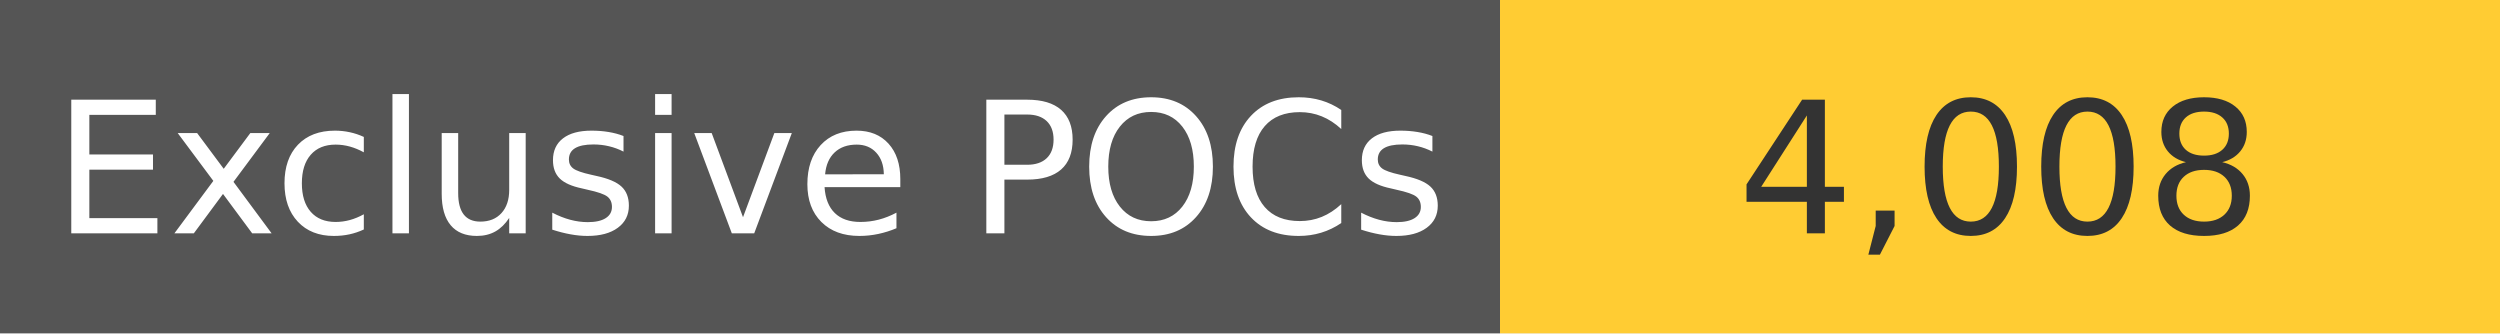
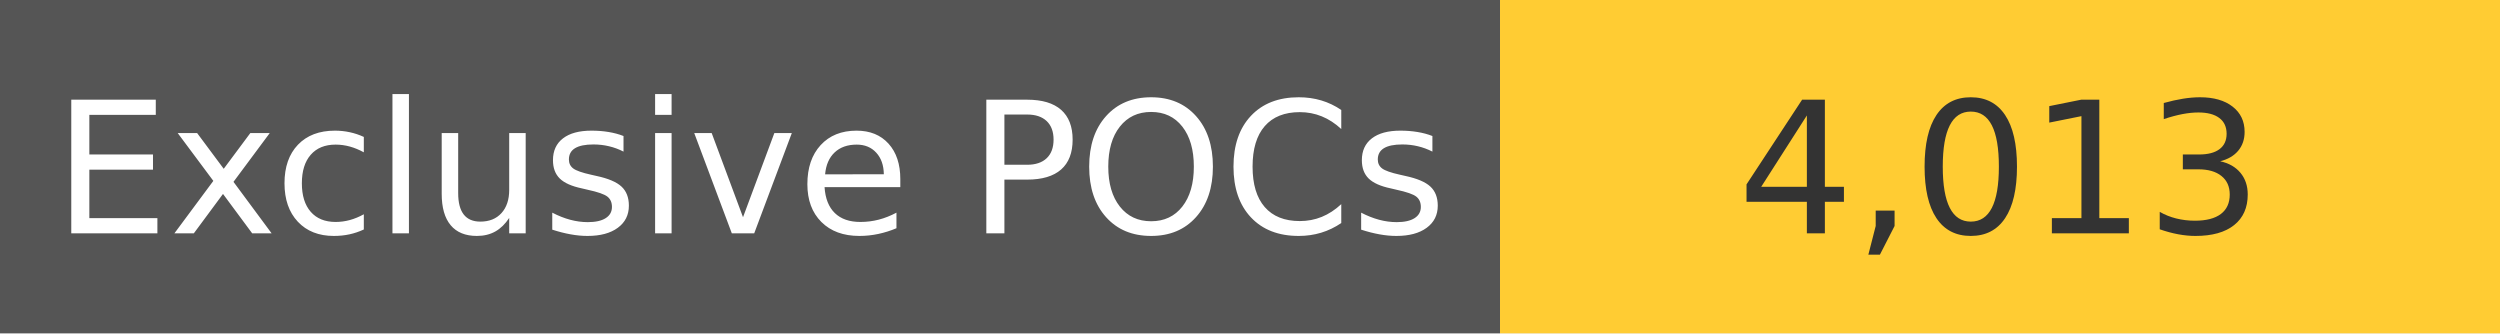
<svg xmlns="http://www.w3.org/2000/svg" width="150" height="20" role="img">
  <linearGradient id="s" x2="0" y2="100%">
    <stop offset="0" stop-color="#bbb" stop-opacity=".1" />
    <stop offset="1" stop-opacity=".1" />
  </linearGradient>
  <g>
    <rect width="90" height="20" fill="#555" />
    <rect x="90" width="267" height="20" fill="#ffcc33" />
  </g>
  <g fill="#fff" text-anchor="middle" font-family="Verdana,Geneva,DejaVu Sans,sans-serif" text-rendering="geometricPrecision" font-size="110">
    <text x="450" y="140" transform="scale(.1)" fill="#fff">
            Exclusive POCs
        </text>
    <text x="1200" y="140" transform="scale(.1)" fill="#333">
-             4,008
+             4,013
        </text>
  </g>
</svg>
